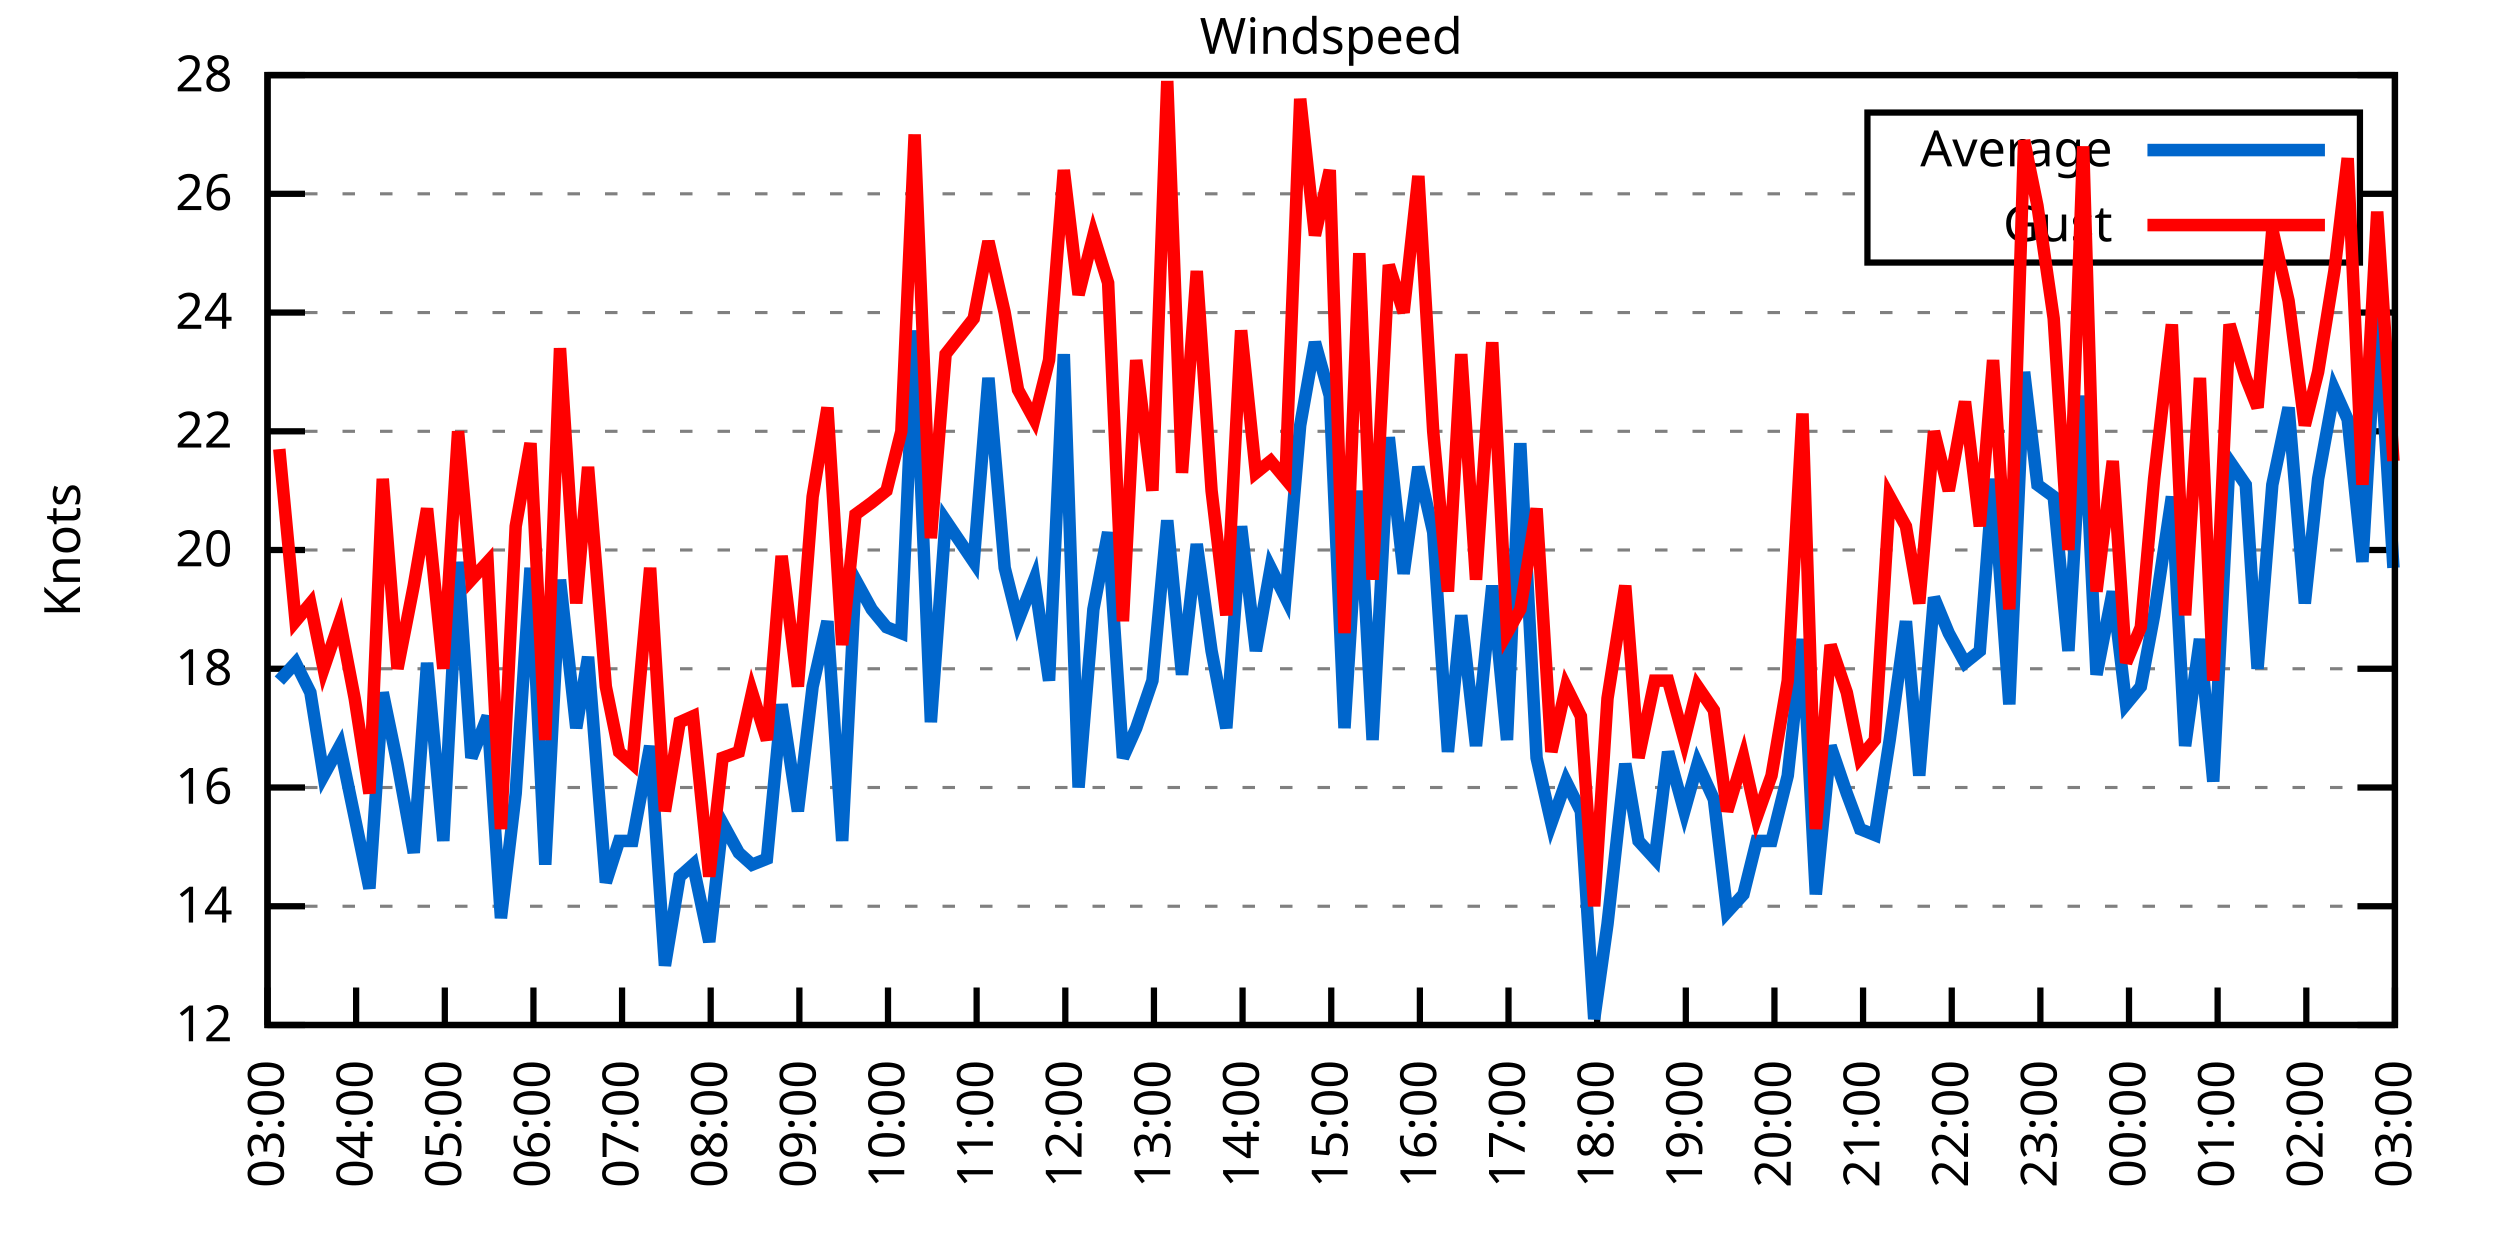
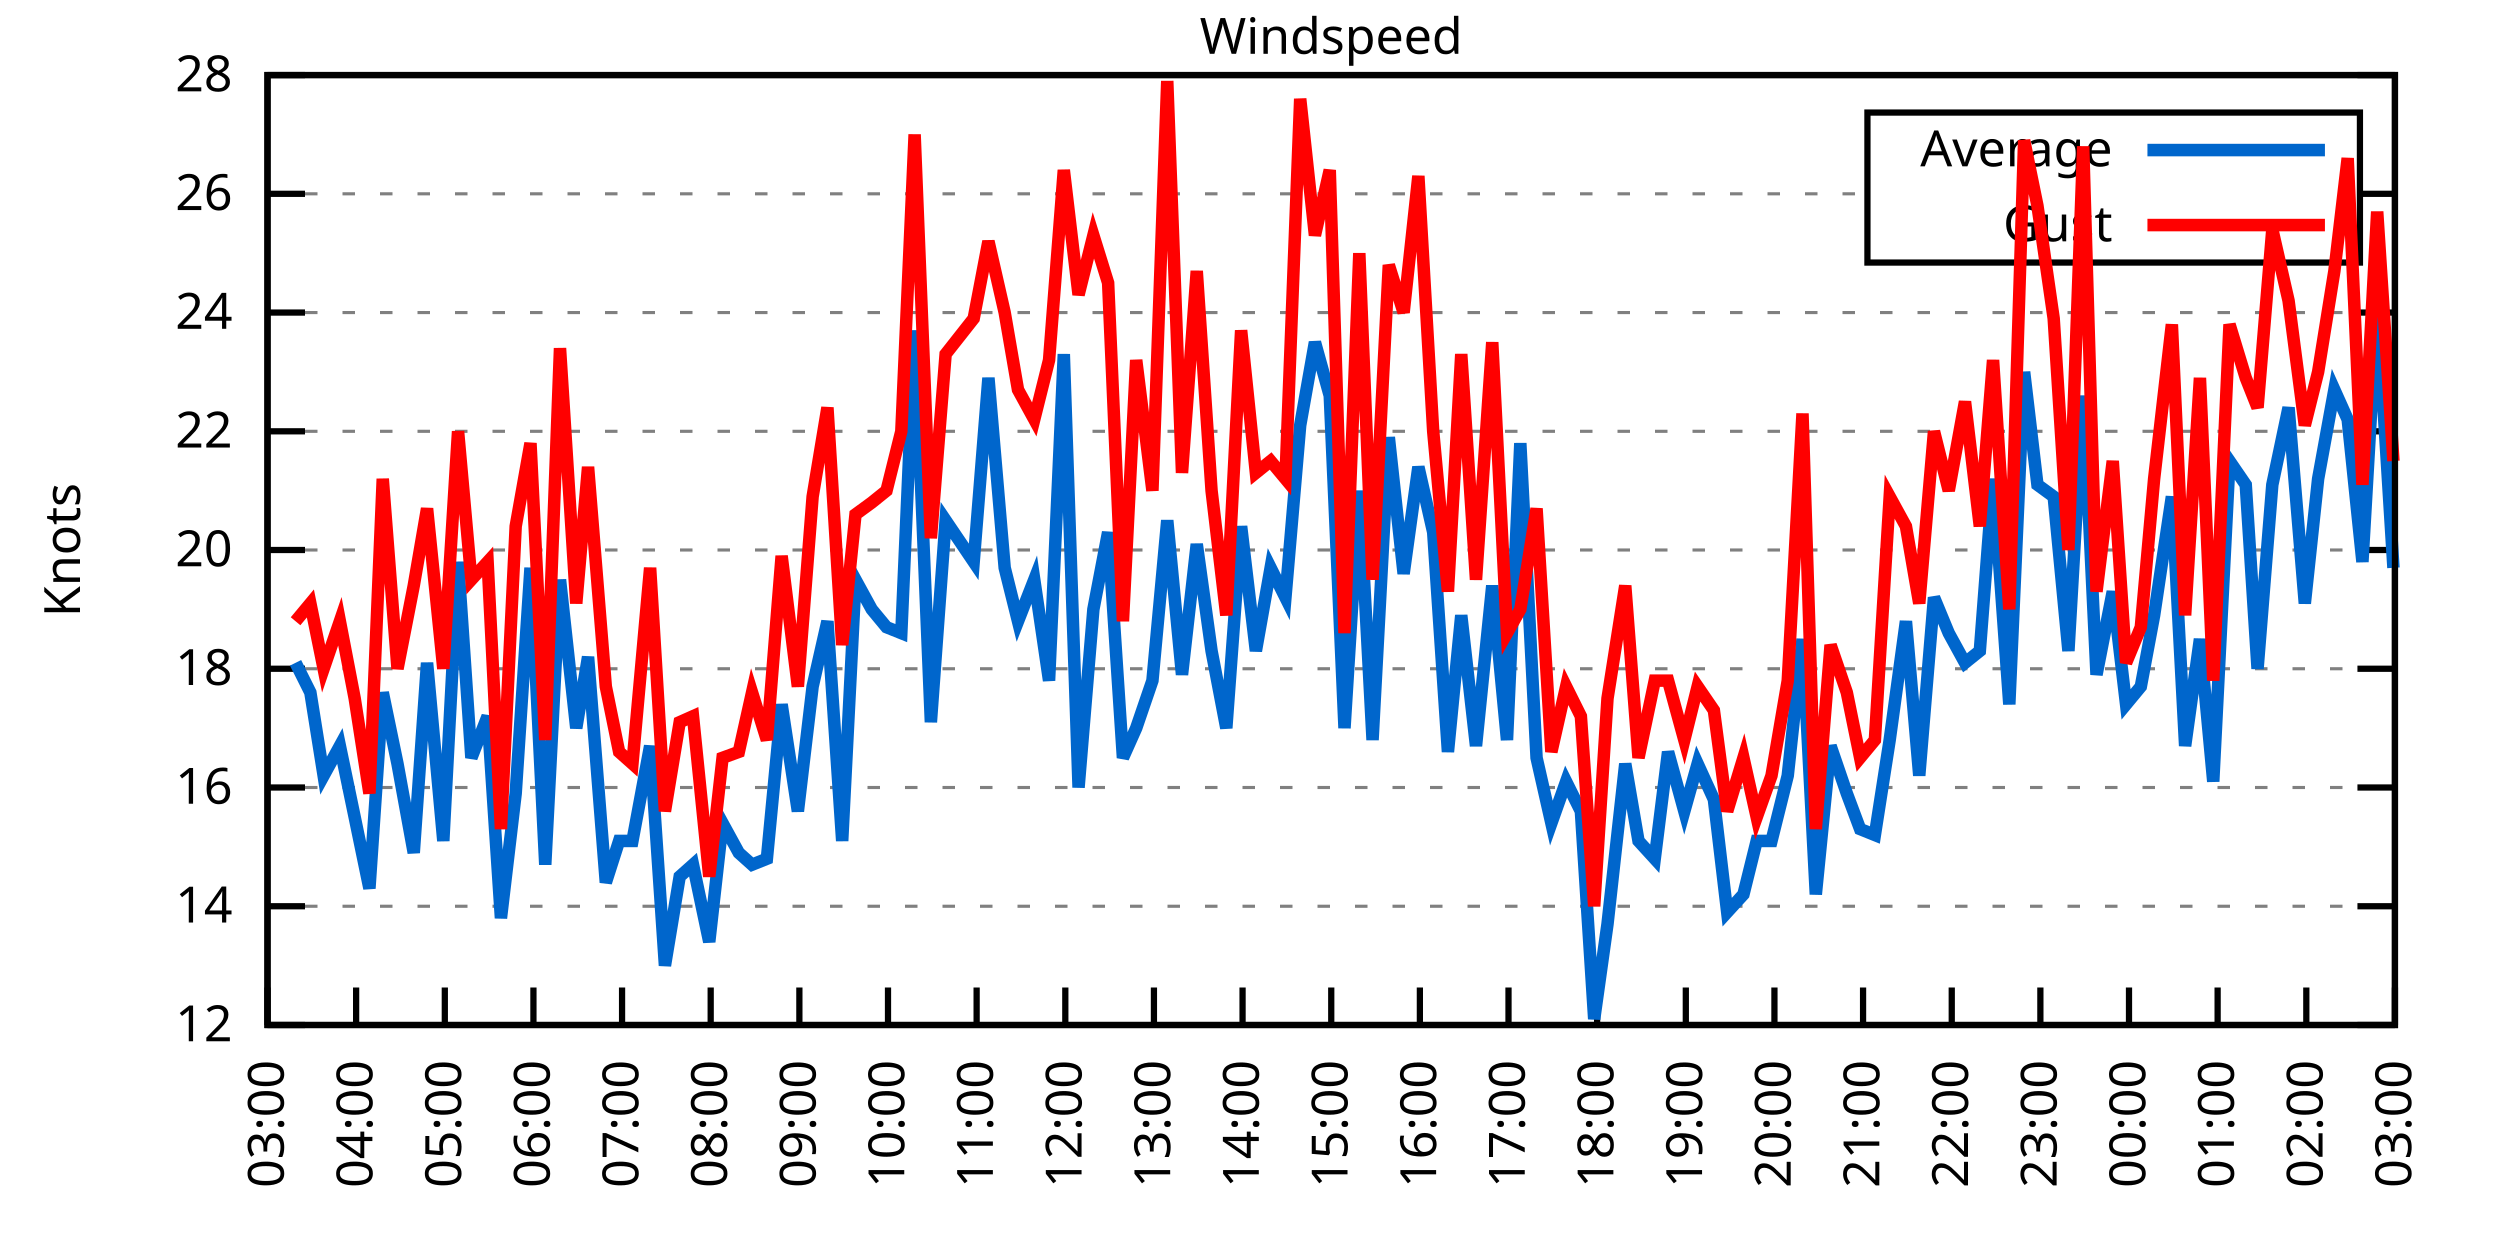
<svg xmlns="http://www.w3.org/2000/svg" xmlns:xlink="http://www.w3.org/1999/xlink" width="400" height="200" viewBox="0 0 400 200">
  <g id="gnuplot_canvas">
    <rect x="0" y="0" width="400" height="200" fill="none" />
    <defs>
      <circle id="gpDot" r="0.5" stroke-width="0.5" stroke="currentColor" />
      <path id="gpPt0" stroke-width="0.333" stroke="currentColor" d="M-1,0 h2 M0,-1 v2" />
      <path id="gpPt1" stroke-width="0.333" stroke="currentColor" d="M-1,-1 L1,1 M1,-1 L-1,1" />
      <path id="gpPt2" stroke-width="0.333" stroke="currentColor" d="M-1,0 L1,0 M0,-1 L0,1 M-1,-1 L1,1 M-1,1 L1,-1" />
      <rect id="gpPt3" stroke-width="0.333" stroke="currentColor" x="-1" y="-1" width="2" height="2" />
      <rect id="gpPt4" stroke-width="0.333" stroke="currentColor" fill="currentColor" x="-1" y="-1" width="2" height="2" />
      <circle id="gpPt5" stroke-width="0.333" stroke="currentColor" cx="0" cy="0" r="1" />
      <use xlink:href="#gpPt5" id="gpPt6" fill="currentColor" stroke="none" />
      <path id="gpPt7" stroke-width="0.333" stroke="currentColor" d="M0,-1.33 L-1.33,0.67 L1.33,0.67 z" />
      <use xlink:href="#gpPt7" id="gpPt8" fill="currentColor" stroke="none" />
      <use xlink:href="#gpPt7" id="gpPt9" stroke="currentColor" transform="rotate(180)" />
      <use xlink:href="#gpPt9" id="gpPt10" fill="currentColor" stroke="none" />
      <use xlink:href="#gpPt3" id="gpPt11" stroke="currentColor" transform="rotate(45)" />
      <use xlink:href="#gpPt11" id="gpPt12" fill="currentColor" stroke="none" />
      <path id="gpPt13" stroke-width="0.333" stroke="currentColor" d="M0,1.330 L1.265,0.411 L0.782,-1.067 L-0.782,-1.076 L-1.265,0.411 z" />
      <use xlink:href="#gpPt13" id="gpPt14" fill="currentColor" stroke="none" />
      <filter id="textbox" filterUnits="objectBoundingBox" x="0" y="0" height="1" width="1">
        <feFlood flood-color="white" flood-opacity="1" result="bgnd" />
        <feComposite in="SourceGraphic" in2="bgnd" operator="atop" />
      </filter>
      <filter id="greybox" filterUnits="objectBoundingBox" x="0" y="0" height="1" width="1">
        <feFlood flood-color="lightgrey" flood-opacity="1" result="grey" />
        <feComposite in="SourceGraphic" in2="grey" operator="atop" />
      </filter>
    </defs>
    <g fill="none" color="white" stroke="currentColor" stroke-width="1.00" stroke-linecap="butt" stroke-linejoin="miter">
</g>
    <g fill="none" color="black" stroke="currentColor" stroke-width="1.00" stroke-linecap="butt" stroke-linejoin="miter">
      <g stroke="none" shape-rendering="crispEdges">
        <polygon fill="rgb(255, 255, 255)" points="42.80,164.00 383.18,164.00 383.18,12.02 42.80,12.02 " />
      </g>
    </g>
    <g fill="none" color="black" stroke="currentColor" stroke-width="1.00" stroke-linecap="butt" stroke-linejoin="miter">
</g>
    <g fill="none" color="black" stroke="black" stroke-width="0.50" stroke-linecap="butt" stroke-linejoin="miter">
</g>
    <g fill="none" color="gray" stroke="currentColor" stroke-width="0.50" stroke-linecap="butt" stroke-linejoin="miter">
      <path stroke="gray" stroke-dasharray="2,4" class="gridline" d="M42.80,164.00 L383.19,164.00  " />
    </g>
    <g fill="none" color="gray" stroke="gray" stroke-width="1.00" stroke-linecap="butt" stroke-linejoin="miter">
</g>
    <g fill="none" color="black" stroke="currentColor" stroke-width="1.00" stroke-linecap="butt" stroke-linejoin="miter">
      <path stroke="black" d="M42.80,164.00 L48.80,164.00 M383.19,164.00 L377.19,164.00  " />
      <g transform="translate(37.20,166.60)" stroke="none" fill="black" font-family="Sans" font-size="8.00" text-anchor="end">
        <text>
          <tspan font-family="Sans"> 12</tspan>
        </text>
      </g>
    </g>
    <g fill="none" color="black" stroke="currentColor" stroke-width="1.00" stroke-linecap="butt" stroke-linejoin="miter">
</g>
    <g fill="none" color="black" stroke="black" stroke-width="0.50" stroke-linecap="butt" stroke-linejoin="miter">
</g>
    <g fill="none" color="gray" stroke="currentColor" stroke-width="0.50" stroke-linecap="butt" stroke-linejoin="miter">
      <path stroke="gray" stroke-dasharray="2,4" class="gridline" d="M42.80,145.00 L383.19,145.00  " />
    </g>
    <g fill="none" color="gray" stroke="gray" stroke-width="1.00" stroke-linecap="butt" stroke-linejoin="miter">
</g>
    <g fill="none" color="black" stroke="currentColor" stroke-width="1.00" stroke-linecap="butt" stroke-linejoin="miter">
      <path stroke="black" d="M42.80,145.00 L48.80,145.00 M383.19,145.00 L377.19,145.00  " />
      <g transform="translate(37.20,147.60)" stroke="none" fill="black" font-family="Sans" font-size="8.00" text-anchor="end">
        <text>
          <tspan font-family="Sans"> 14</tspan>
        </text>
      </g>
    </g>
    <g fill="none" color="black" stroke="currentColor" stroke-width="1.00" stroke-linecap="butt" stroke-linejoin="miter">
</g>
    <g fill="none" color="black" stroke="black" stroke-width="0.50" stroke-linecap="butt" stroke-linejoin="miter">
</g>
    <g fill="none" color="gray" stroke="currentColor" stroke-width="0.50" stroke-linecap="butt" stroke-linejoin="miter">
      <path stroke="gray" stroke-dasharray="2,4" class="gridline" d="M42.80,126.00 L383.19,126.00  " />
    </g>
    <g fill="none" color="gray" stroke="gray" stroke-width="1.00" stroke-linecap="butt" stroke-linejoin="miter">
</g>
    <g fill="none" color="black" stroke="currentColor" stroke-width="1.00" stroke-linecap="butt" stroke-linejoin="miter">
      <path stroke="black" d="M42.80,126.00 L48.80,126.00 M383.19,126.00 L377.19,126.00  " />
      <g transform="translate(37.20,128.60)" stroke="none" fill="black" font-family="Sans" font-size="8.00" text-anchor="end">
        <text>
          <tspan font-family="Sans"> 16</tspan>
        </text>
      </g>
    </g>
    <g fill="none" color="black" stroke="currentColor" stroke-width="1.00" stroke-linecap="butt" stroke-linejoin="miter">
</g>
    <g fill="none" color="black" stroke="black" stroke-width="0.50" stroke-linecap="butt" stroke-linejoin="miter">
</g>
    <g fill="none" color="gray" stroke="currentColor" stroke-width="0.50" stroke-linecap="butt" stroke-linejoin="miter">
      <path stroke="gray" stroke-dasharray="2,4" class="gridline" d="M42.80,107.00 L383.19,107.00  " />
    </g>
    <g fill="none" color="gray" stroke="gray" stroke-width="1.00" stroke-linecap="butt" stroke-linejoin="miter">
</g>
    <g fill="none" color="black" stroke="currentColor" stroke-width="1.00" stroke-linecap="butt" stroke-linejoin="miter">
      <path stroke="black" d="M42.80,107.00 L48.80,107.00 M383.19,107.00 L377.19,107.00  " />
      <g transform="translate(37.20,109.60)" stroke="none" fill="black" font-family="Sans" font-size="8.00" text-anchor="end">
        <text>
          <tspan font-family="Sans"> 18</tspan>
        </text>
      </g>
    </g>
    <g fill="none" color="black" stroke="currentColor" stroke-width="1.00" stroke-linecap="butt" stroke-linejoin="miter">
</g>
    <g fill="none" color="black" stroke="black" stroke-width="0.50" stroke-linecap="butt" stroke-linejoin="miter">
</g>
    <g fill="none" color="gray" stroke="currentColor" stroke-width="0.50" stroke-linecap="butt" stroke-linejoin="miter">
      <path stroke="gray" stroke-dasharray="2,4" class="gridline" d="M42.80,88.00 L383.19,88.00  " />
    </g>
    <g fill="none" color="gray" stroke="gray" stroke-width="1.00" stroke-linecap="butt" stroke-linejoin="miter">
</g>
    <g fill="none" color="black" stroke="currentColor" stroke-width="1.00" stroke-linecap="butt" stroke-linejoin="miter">
      <path stroke="black" d="M42.80,88.00 L48.80,88.00 M383.19,88.00 L377.19,88.00  " />
      <g transform="translate(37.20,90.60)" stroke="none" fill="black" font-family="Sans" font-size="8.00" text-anchor="end">
        <text>
          <tspan font-family="Sans"> 20</tspan>
        </text>
      </g>
    </g>
    <g fill="none" color="black" stroke="currentColor" stroke-width="1.00" stroke-linecap="butt" stroke-linejoin="miter">
</g>
    <g fill="none" color="black" stroke="black" stroke-width="0.50" stroke-linecap="butt" stroke-linejoin="miter">
</g>
    <g fill="none" color="gray" stroke="currentColor" stroke-width="0.50" stroke-linecap="butt" stroke-linejoin="miter">
      <path stroke="gray" stroke-dasharray="2,4" class="gridline" d="M42.80,69.01 L383.19,69.01  " />
    </g>
    <g fill="none" color="gray" stroke="gray" stroke-width="1.00" stroke-linecap="butt" stroke-linejoin="miter">
</g>
    <g fill="none" color="black" stroke="currentColor" stroke-width="1.00" stroke-linecap="butt" stroke-linejoin="miter">
      <path stroke="black" d="M42.80,69.01 L48.80,69.01 M383.19,69.01 L377.19,69.01  " />
      <g transform="translate(37.20,71.61)" stroke="none" fill="black" font-family="Sans" font-size="8.00" text-anchor="end">
        <text>
          <tspan font-family="Sans"> 22</tspan>
        </text>
      </g>
    </g>
    <g fill="none" color="black" stroke="currentColor" stroke-width="1.00" stroke-linecap="butt" stroke-linejoin="miter">
</g>
    <g fill="none" color="black" stroke="black" stroke-width="0.50" stroke-linecap="butt" stroke-linejoin="miter">
</g>
    <g fill="none" color="gray" stroke="currentColor" stroke-width="0.50" stroke-linecap="butt" stroke-linejoin="miter">
      <path stroke="gray" stroke-dasharray="2,4" class="gridline" d="M42.80,50.01 L383.19,50.01  " />
    </g>
    <g fill="none" color="gray" stroke="gray" stroke-width="1.00" stroke-linecap="butt" stroke-linejoin="miter">
</g>
    <g fill="none" color="black" stroke="currentColor" stroke-width="1.00" stroke-linecap="butt" stroke-linejoin="miter">
      <path stroke="black" d="M42.80,50.01 L48.80,50.01 M383.19,50.01 L377.19,50.01  " />
      <g transform="translate(37.20,52.61)" stroke="none" fill="black" font-family="Sans" font-size="8.00" text-anchor="end">
        <text>
          <tspan font-family="Sans"> 24</tspan>
        </text>
      </g>
    </g>
    <g fill="none" color="black" stroke="currentColor" stroke-width="1.00" stroke-linecap="butt" stroke-linejoin="miter">
</g>
    <g fill="none" color="black" stroke="black" stroke-width="0.50" stroke-linecap="butt" stroke-linejoin="miter">
</g>
    <g fill="none" color="gray" stroke="currentColor" stroke-width="0.50" stroke-linecap="butt" stroke-linejoin="miter">
      <path stroke="gray" stroke-dasharray="2,4" class="gridline" d="M42.80,31.01 L298.79,31.01 M377.59,31.01 L383.19,31.01  " />
    </g>
    <g fill="none" color="gray" stroke="gray" stroke-width="1.00" stroke-linecap="butt" stroke-linejoin="miter">
</g>
    <g fill="none" color="black" stroke="currentColor" stroke-width="1.00" stroke-linecap="butt" stroke-linejoin="miter">
      <path stroke="black" d="M42.80,31.01 L48.80,31.01 M383.19,31.01 L377.19,31.01  " />
      <g transform="translate(37.20,33.61)" stroke="none" fill="black" font-family="Sans" font-size="8.00" text-anchor="end">
        <text>
          <tspan font-family="Sans"> 26</tspan>
        </text>
      </g>
    </g>
    <g fill="none" color="black" stroke="currentColor" stroke-width="1.00" stroke-linecap="butt" stroke-linejoin="miter">
</g>
    <g fill="none" color="black" stroke="black" stroke-width="0.50" stroke-linecap="butt" stroke-linejoin="miter">
</g>
    <g fill="none" color="gray" stroke="currentColor" stroke-width="0.50" stroke-linecap="butt" stroke-linejoin="miter">
      <path stroke="gray" stroke-dasharray="2,4" class="gridline" d="M42.80,12.01 L383.19,12.01  " />
    </g>
    <g fill="none" color="gray" stroke="gray" stroke-width="1.00" stroke-linecap="butt" stroke-linejoin="miter">
</g>
    <g fill="none" color="black" stroke="currentColor" stroke-width="1.00" stroke-linecap="butt" stroke-linejoin="miter">
      <path stroke="black" d="M42.80,12.01 L48.80,12.01 M383.19,12.01 L377.19,12.01  " />
      <g transform="translate(37.20,14.61)" stroke="none" fill="black" font-family="Sans" font-size="8.00" text-anchor="end">
        <text>
          <tspan font-family="Sans"> 28</tspan>
        </text>
      </g>
    </g>
    <g fill="none" color="black" stroke="currentColor" stroke-width="1.00" stroke-linecap="butt" stroke-linejoin="miter">
      <path stroke="black" d="M42.80,164.00 L42.80,158.00  " />
      <g transform="translate(45.40,169.60) rotate(270.00)" stroke="none" fill="black" font-family="Sans" font-size="8.00" text-anchor="end">
        <text>
          <tspan font-family="Sans">03:00</tspan>
        </text>
      </g>
    </g>
    <g fill="none" color="black" stroke="currentColor" stroke-width="1.00" stroke-linecap="butt" stroke-linejoin="miter">
      <path stroke="black" d="M56.98,164.00 L56.98,158.00  " />
      <g transform="translate(59.58,169.60) rotate(270.00)" stroke="none" fill="black" font-family="Sans" font-size="8.00" text-anchor="end">
        <text>
          <tspan font-family="Sans">04:00</tspan>
        </text>
      </g>
    </g>
    <g fill="none" color="black" stroke="currentColor" stroke-width="1.00" stroke-linecap="butt" stroke-linejoin="miter">
      <path stroke="black" d="M71.17,164.00 L71.17,158.00  " />
      <g transform="translate(73.77,169.60) rotate(270.00)" stroke="none" fill="black" font-family="Sans" font-size="8.00" text-anchor="end">
        <text>
          <tspan font-family="Sans">05:00</tspan>
        </text>
      </g>
    </g>
    <g fill="none" color="black" stroke="currentColor" stroke-width="1.00" stroke-linecap="butt" stroke-linejoin="miter">
      <path stroke="black" d="M85.35,164.00 L85.35,158.00  " />
      <g transform="translate(87.95,169.60) rotate(270.00)" stroke="none" fill="black" font-family="Sans" font-size="8.00" text-anchor="end">
        <text>
          <tspan font-family="Sans">06:00</tspan>
        </text>
      </g>
    </g>
    <g fill="none" color="black" stroke="currentColor" stroke-width="1.00" stroke-linecap="butt" stroke-linejoin="miter">
      <path stroke="black" d="M99.53,164.00 L99.53,158.00  " />
      <g transform="translate(102.13,169.60) rotate(270.00)" stroke="none" fill="black" font-family="Sans" font-size="8.00" text-anchor="end">
        <text>
          <tspan font-family="Sans">07:00</tspan>
        </text>
      </g>
    </g>
    <g fill="none" color="black" stroke="currentColor" stroke-width="1.00" stroke-linecap="butt" stroke-linejoin="miter">
      <path stroke="black" d="M113.71,164.00 L113.71,158.00  " />
      <g transform="translate(116.31,169.60) rotate(270.00)" stroke="none" fill="black" font-family="Sans" font-size="8.00" text-anchor="end">
        <text>
          <tspan font-family="Sans">08:00</tspan>
        </text>
      </g>
    </g>
    <g fill="none" color="black" stroke="currentColor" stroke-width="1.00" stroke-linecap="butt" stroke-linejoin="miter">
      <path stroke="black" d="M127.90,164.00 L127.90,158.00  " />
      <g transform="translate(130.50,169.60) rotate(270.00)" stroke="none" fill="black" font-family="Sans" font-size="8.00" text-anchor="end">
        <text>
          <tspan font-family="Sans">09:00</tspan>
        </text>
      </g>
    </g>
    <g fill="none" color="black" stroke="currentColor" stroke-width="1.00" stroke-linecap="butt" stroke-linejoin="miter">
      <path stroke="black" d="M142.08,164.00 L142.08,158.00  " />
      <g transform="translate(144.68,169.60) rotate(270.00)" stroke="none" fill="black" font-family="Sans" font-size="8.00" text-anchor="end">
        <text>
          <tspan font-family="Sans">10:00</tspan>
        </text>
      </g>
    </g>
    <g fill="none" color="black" stroke="currentColor" stroke-width="1.00" stroke-linecap="butt" stroke-linejoin="miter">
      <path stroke="black" d="M156.26,164.00 L156.26,158.00  " />
      <g transform="translate(158.86,169.60) rotate(270.00)" stroke="none" fill="black" font-family="Sans" font-size="8.00" text-anchor="end">
        <text>
          <tspan font-family="Sans">11:00</tspan>
        </text>
      </g>
    </g>
    <g fill="none" color="black" stroke="currentColor" stroke-width="1.00" stroke-linecap="butt" stroke-linejoin="miter">
      <path stroke="black" d="M170.45,164.00 L170.45,158.00  " />
      <g transform="translate(173.05,169.60) rotate(270.00)" stroke="none" fill="black" font-family="Sans" font-size="8.00" text-anchor="end">
        <text>
          <tspan font-family="Sans">12:00</tspan>
        </text>
      </g>
    </g>
    <g fill="none" color="black" stroke="currentColor" stroke-width="1.00" stroke-linecap="butt" stroke-linejoin="miter">
      <path stroke="black" d="M184.63,164.00 L184.63,158.00  " />
      <g transform="translate(187.23,169.60) rotate(270.00)" stroke="none" fill="black" font-family="Sans" font-size="8.00" text-anchor="end">
        <text>
          <tspan font-family="Sans">13:00</tspan>
        </text>
      </g>
    </g>
    <g fill="none" color="black" stroke="currentColor" stroke-width="1.00" stroke-linecap="butt" stroke-linejoin="miter">
      <path stroke="black" d="M198.81,164.00 L198.81,158.00  " />
      <g transform="translate(201.41,169.60) rotate(270.00)" stroke="none" fill="black" font-family="Sans" font-size="8.00" text-anchor="end">
        <text>
          <tspan font-family="Sans">14:00</tspan>
        </text>
      </g>
    </g>
    <g fill="none" color="black" stroke="currentColor" stroke-width="1.00" stroke-linecap="butt" stroke-linejoin="miter">
      <path stroke="black" d="M213.00,164.00 L213.00,158.00  " />
      <g transform="translate(215.60,169.60) rotate(270.00)" stroke="none" fill="black" font-family="Sans" font-size="8.00" text-anchor="end">
        <text>
          <tspan font-family="Sans">15:00</tspan>
        </text>
      </g>
    </g>
    <g fill="none" color="black" stroke="currentColor" stroke-width="1.00" stroke-linecap="butt" stroke-linejoin="miter">
      <path stroke="black" d="M227.18,164.00 L227.18,158.00  " />
      <g transform="translate(229.78,169.60) rotate(270.00)" stroke="none" fill="black" font-family="Sans" font-size="8.00" text-anchor="end">
        <text>
          <tspan font-family="Sans">16:00</tspan>
        </text>
      </g>
    </g>
    <g fill="none" color="black" stroke="currentColor" stroke-width="1.00" stroke-linecap="butt" stroke-linejoin="miter">
      <path stroke="black" d="M241.36,164.00 L241.36,158.00  " />
      <g transform="translate(243.96,169.60) rotate(270.00)" stroke="none" fill="black" font-family="Sans" font-size="8.00" text-anchor="end">
        <text>
          <tspan font-family="Sans">17:00</tspan>
        </text>
      </g>
    </g>
    <g fill="none" color="black" stroke="currentColor" stroke-width="1.00" stroke-linecap="butt" stroke-linejoin="miter">
      <path stroke="black" d="M255.54,164.00 L255.54,158.00  " />
      <g transform="translate(258.14,169.60) rotate(270.00)" stroke="none" fill="black" font-family="Sans" font-size="8.00" text-anchor="end">
        <text>
          <tspan font-family="Sans">18:00</tspan>
        </text>
      </g>
    </g>
    <g fill="none" color="black" stroke="currentColor" stroke-width="1.00" stroke-linecap="butt" stroke-linejoin="miter">
      <path stroke="black" d="M269.73,164.00 L269.73,158.00  " />
      <g transform="translate(272.33,169.60) rotate(270.00)" stroke="none" fill="black" font-family="Sans" font-size="8.00" text-anchor="end">
        <text>
          <tspan font-family="Sans">19:00</tspan>
        </text>
      </g>
    </g>
    <g fill="none" color="black" stroke="currentColor" stroke-width="1.00" stroke-linecap="butt" stroke-linejoin="miter">
      <path stroke="black" d="M283.91,164.00 L283.91,158.00  " />
      <g transform="translate(286.51,169.60) rotate(270.00)" stroke="none" fill="black" font-family="Sans" font-size="8.00" text-anchor="end">
        <text>
          <tspan font-family="Sans">20:00</tspan>
        </text>
      </g>
    </g>
    <g fill="none" color="black" stroke="currentColor" stroke-width="1.00" stroke-linecap="butt" stroke-linejoin="miter">
      <path stroke="black" d="M298.09,164.00 L298.09,158.00  " />
      <g transform="translate(300.69,169.60) rotate(270.00)" stroke="none" fill="black" font-family="Sans" font-size="8.00" text-anchor="end">
        <text>
          <tspan font-family="Sans">21:00</tspan>
        </text>
      </g>
    </g>
    <g fill="none" color="black" stroke="currentColor" stroke-width="1.00" stroke-linecap="butt" stroke-linejoin="miter">
      <path stroke="black" d="M312.28,164.00 L312.28,158.00  " />
      <g transform="translate(314.88,169.60) rotate(270.00)" stroke="none" fill="black" font-family="Sans" font-size="8.00" text-anchor="end">
        <text>
          <tspan font-family="Sans">22:00</tspan>
        </text>
      </g>
    </g>
    <g fill="none" color="black" stroke="currentColor" stroke-width="1.00" stroke-linecap="butt" stroke-linejoin="miter">
      <path stroke="black" d="M326.46,164.00 L326.46,158.00  " />
      <g transform="translate(329.06,169.60) rotate(270.00)" stroke="none" fill="black" font-family="Sans" font-size="8.00" text-anchor="end">
        <text>
          <tspan font-family="Sans">23:00</tspan>
        </text>
      </g>
    </g>
    <g fill="none" color="black" stroke="currentColor" stroke-width="1.00" stroke-linecap="butt" stroke-linejoin="miter">
      <path stroke="black" d="M340.64,164.00 L340.64,158.00  " />
      <g transform="translate(343.24,169.60) rotate(270.00)" stroke="none" fill="black" font-family="Sans" font-size="8.00" text-anchor="end">
        <text>
          <tspan font-family="Sans">00:00</tspan>
        </text>
      </g>
    </g>
    <g fill="none" color="black" stroke="currentColor" stroke-width="1.00" stroke-linecap="butt" stroke-linejoin="miter">
      <path stroke="black" d="M354.82,164.00 L354.82,158.00  " />
      <g transform="translate(357.42,169.60) rotate(270.00)" stroke="none" fill="black" font-family="Sans" font-size="8.00" text-anchor="end">
        <text>
          <tspan font-family="Sans">01:00</tspan>
        </text>
      </g>
    </g>
    <g fill="none" color="black" stroke="currentColor" stroke-width="1.00" stroke-linecap="butt" stroke-linejoin="miter">
      <path stroke="black" d="M369.01,164.00 L369.01,158.00  " />
      <g transform="translate(371.61,169.60) rotate(270.00)" stroke="none" fill="black" font-family="Sans" font-size="8.00" text-anchor="end">
        <text>
          <tspan font-family="Sans">02:00</tspan>
        </text>
      </g>
    </g>
    <g fill="none" color="black" stroke="currentColor" stroke-width="1.00" stroke-linecap="butt" stroke-linejoin="miter">
      <path stroke="black" d="M383.19,164.00 L383.19,158.00  " />
      <g transform="translate(385.79,169.60) rotate(270.00)" stroke="none" fill="black" font-family="Sans" font-size="8.00" text-anchor="end">
        <text>
          <tspan font-family="Sans">03:00</tspan>
        </text>
      </g>
    </g>
    <g fill="none" color="black" stroke="currentColor" stroke-width="1.00" stroke-linecap="butt" stroke-linejoin="miter">
</g>
    <g fill="none" color="black" stroke="currentColor" stroke-width="1.00" stroke-linecap="butt" stroke-linejoin="miter">
      <path stroke="black" d="M42.80,12.01 L42.80,164.00 L383.19,164.00 L383.19,12.01 L42.80,12.01 Z  " />
    </g>
    <g fill="none" color="black" stroke="currentColor" stroke-width="1.00" stroke-linecap="butt" stroke-linejoin="miter">
</g>
    <g fill="none" color="black" stroke="currentColor" stroke-width="1.00" stroke-linecap="butt" stroke-linejoin="miter">
      <path stroke="black" d="M298.79,42.01 L298.79,18.01 L377.59,18.01 L377.59,42.01 L298.79,42.01 Z  " />
    </g>
    <g id="Windspeed_plot_1">
      <g fill="none" color="white" stroke="black" stroke-width="2.00" stroke-linecap="butt" stroke-linejoin="miter">
</g>
      <g fill="none" color="black" stroke="currentColor" stroke-width="2.00" stroke-linecap="butt" stroke-linejoin="miter">
        <g transform="translate(337.99,26.61)" stroke="none" fill="black" font-family="Sans" font-size="8.00" text-anchor="end">
          <text>
            <tspan font-family="Sans">Average</tspan>
          </text>
        </g>
      </g>
      <g fill="none" color="black" stroke="currentColor" stroke-width="2.00" stroke-linecap="butt" stroke-linejoin="miter">
-         <path stroke="rgb(  0, 102, 204)" d="M343.59,24.01 L371.99,24.01 M44.69,108.90 L47.29,106.05 L49.66,110.80 L51.78,124.10 L54.38,119.35 L56.75,130.75   L59.11,142.15 L61.24,110.80 L63.60,122.20 L66.20,136.45 L68.33,106.05 L70.93,134.55 L73.29,89.90 L75.42,121.25   L78.02,114.60 L80.15,146.90 L82.51,126.95 L84.88,90.85 L87.24,138.35 L89.60,92.75 L92.20,116.50 L94.09,105.10   L96.93,141.20 L99.06,134.55 L101.19,134.55 L104.02,119.35 L106.39,154.50 L108.75,140.25 L110.88,138.35 L113.48,150.70   L115.61,131.70 L118.21,136.45 L120.33,138.35 L122.70,137.40 L125.06,112.70 L127.66,129.80 L130.02,109.85 L132.39,99.40   L134.75,134.55 L136.88,92.75 L139.48,97.50 L141.84,100.35 L144.21,101.30 L146.34,52.86 L148.94,115.55 L151.30,83.26   L155.79,89.90 L158.15,60.46 L160.75,90.85 L162.88,99.40 L165.48,92.75 L167.85,108.90 L170.21,56.66 L172.57,126.00   L174.94,97.50 L177.30,85.16 L179.67,121.25 L181.79,116.50 L184.39,108.90 L186.76,83.26 L189.12,107.95 L191.48,87.06   L193.85,104.15 L196.21,116.50 L198.58,84.21 L200.94,104.15 L203.30,90.85 L205.67,95.60 L208.03,68.06 L210.39,54.76   L212.76,63.31 L215.12,116.50 L217.49,78.51 L219.61,118.40 L222.21,69.96 L224.58,91.80 L226.94,74.71 L229.31,85.16   L231.67,120.30 L233.80,98.45 L236.16,119.35 L238.76,93.70 L241.12,118.40 L243.25,70.91 L245.85,121.25 L248.22,131.70   L250.58,125.05 L252.94,129.80 L255.07,163.05 L257.20,147.85 L260.04,122.20 L262.16,134.55 L264.76,137.40 L266.89,120.30   L269.49,129.80 L271.62,122.20 L274.22,127.90 L276.35,145.95 L278.95,143.10 L281.07,134.55 L283.44,134.55 L286.04,124.10   L288.40,102.25 L290.53,143.10 L292.89,119.35 L295.49,126.95 L297.62,132.65 L299.98,133.60 L302.35,118.40 L304.95,99.40   L307.08,124.10 L309.44,95.60 L311.80,101.30 L314.40,106.05 L316.77,104.15 L318.89,76.61 L321.49,112.70 L323.86,59.51   L325.99,77.56 L328.59,79.46 L330.95,104.15 L333.31,63.31 L335.44,107.95 L338.04,94.65 L340.17,112.70 L342.53,109.85   L344.66,98.45 L347.50,79.46 L349.62,119.35 L351.99,102.25 L354.12,125.05 L356.72,73.76 L359.32,77.56 L361.21,107.00   L363.57,77.56 L366.17,65.21 L368.77,96.55 L370.90,76.61 L373.50,62.36 L375.63,67.11 L377.99,89.90 L380.35,49.06   L382.95,90.85  " />
+         <path stroke="rgb(  0, 102, 204)" d="M343.59,24.01 L371.99,24.01 M47.29,106.05 L49.66,110.80 L51.78,124.10 L54.38,119.35 L56.75,130.75 L59.11,142.15   L61.24,110.80 L63.60,122.20 L66.20,136.45 L68.33,106.05 L70.93,134.55 L73.29,89.90 L75.42,121.25 L78.02,114.60   L80.15,146.90 L82.51,126.95 L84.88,90.85 L87.24,138.35 L89.60,92.75 L92.20,116.50 L94.09,105.10 L96.93,141.20   L99.06,134.55 L101.19,134.55 L104.02,119.35 L106.39,154.50 L108.75,140.25 L110.88,138.35 L113.48,150.70 L115.61,131.70   L118.21,136.45 L120.33,138.35 L122.70,137.40 L125.06,112.70 L127.66,129.80 L130.02,109.85 L132.39,99.40 L134.75,134.55   L136.88,92.75 L139.48,97.50 L141.84,100.35 L144.21,101.30 L146.34,52.86 L148.94,115.55 L151.30,83.26 L155.79,89.90   L158.15,60.46 L160.75,90.85 L162.88,99.40 L165.48,92.75 L167.85,108.90 L170.21,56.66 L172.57,126.00 L174.94,97.50   L177.30,85.16 L179.67,121.25 L181.79,116.50 L184.39,108.90 L186.76,83.26 L189.12,107.95 L191.48,87.06 L193.85,104.15   L196.21,116.50 L198.58,84.21 L200.94,104.15 L203.30,90.85 L205.67,95.60 L208.03,68.06 L210.39,54.76 L212.76,63.31   L215.12,116.50 L217.49,78.51 L219.61,118.40 L222.21,69.96 L224.58,91.80 L226.94,74.71 L229.31,85.16 L231.67,120.30   L233.80,98.45 L236.16,119.35 L238.76,93.70 L241.12,118.40 L243.25,70.91 L245.85,121.25 L248.22,131.70 L250.58,125.05   L252.94,129.80 L255.07,163.05 L257.20,147.85 L260.04,122.20 L262.16,134.55 L264.76,137.40 L266.89,120.30 L269.49,129.80   L271.62,122.20 L274.22,127.90 L276.35,145.95 L278.95,143.10 L281.07,134.55 L283.44,134.55 L286.04,124.10 L288.40,102.25   L290.53,143.10 L292.89,119.35 L295.49,126.95 L297.62,132.65 L299.98,133.60 L302.35,118.40 L304.95,99.40 L307.08,124.10   L309.44,95.60 L311.80,101.30 L314.40,106.05 L316.77,104.15 L318.89,76.61 L321.49,112.70 L323.86,59.51 L325.99,77.56   L328.59,79.46 L330.95,104.15 L333.31,63.31 L335.44,107.95 L338.04,94.65 L340.17,112.70 L342.53,109.85 L344.66,98.45   L347.50,79.46 L349.62,119.35 L351.99,102.25 L354.12,125.05 L356.72,73.76 L359.32,77.56 L361.21,107.00 L363.57,77.56   L366.17,65.21 L368.77,96.55 L370.90,76.61 L373.50,62.36 L375.63,67.11 L377.99,89.90 L380.35,49.06 L382.95,90.85    " />
      </g>
    </g>
    <g id="Windspeed_plot_2">
      <g fill="none" color="black" stroke="currentColor" stroke-width="2.00" stroke-linecap="butt" stroke-linejoin="miter">
        <g transform="translate(337.99,38.61)" stroke="none" fill="black" font-family="Sans" font-size="8.00" text-anchor="end">
          <text>
            <tspan font-family="Sans">Gust</tspan>
          </text>
        </g>
      </g>
      <g fill="none" color="black" stroke="currentColor" stroke-width="2.00" stroke-linecap="butt" stroke-linejoin="miter">
-         <path stroke="rgb(255,   0,   0)" d="M343.59,36.01 L371.99,36.01 M44.69,71.86 L47.29,99.40 L49.66,96.55 L51.78,107.00 L54.38,99.40 L56.75,111.75   L59.11,126.95 L61.24,76.61 L63.60,107.00 L66.20,93.70 L68.33,81.36 L70.93,107.00 L73.29,69.01 L75.42,92.75   L78.02,89.90 L80.15,132.65 L82.51,84.21 L84.88,70.91 L87.24,118.40 L89.60,55.71 L92.20,96.55 L94.09,74.71   L96.93,109.85 L99.06,120.30 L101.19,122.20 L104.02,90.85 L106.39,129.80 L108.75,115.55 L110.88,114.60 L113.48,140.25   L115.61,121.25 L118.21,120.30 L120.33,110.80 L122.70,118.40 L125.06,88.95 L127.66,109.85 L130.02,79.46 L132.39,65.21   L134.75,103.20 L136.88,82.31 L139.48,80.41 L141.84,78.51 L144.21,69.01 L146.34,21.51 L148.94,86.11 L151.30,56.66   L155.79,50.96 L158.15,38.61 L160.75,50.01 L162.88,62.36 L165.48,67.11 L167.85,57.61 L170.21,27.21 L172.57,47.16   L174.94,37.66 L177.30,45.26 L179.67,99.40 L181.79,57.61 L184.39,78.51 L186.76,12.96 L189.12,75.66 L191.48,43.36   L193.85,78.51 L196.21,98.45 L198.58,52.86 L200.94,75.66 L203.30,73.76 L205.67,76.61 L208.03,15.81 L210.39,37.66   L212.76,27.21 L215.12,101.30 L217.49,40.51 L219.61,92.75 L222.21,42.41 L224.58,50.01 L226.94,28.16 L229.31,69.01   L231.67,94.65 L233.80,56.66 L236.16,92.75 L238.76,54.76 L241.12,101.30 L243.25,97.50 L245.85,81.36 L248.22,120.30   L250.58,109.85 L252.94,114.60 L255.07,145.00 L257.20,111.75 L260.04,93.70 L262.16,121.25 L264.76,108.90 L266.89,108.90   L269.49,118.40 L271.62,109.85 L274.22,113.65 L276.35,129.80 L278.95,121.25 L281.07,130.75 L283.44,124.10 L286.04,108.90   L288.40,66.16 L290.53,132.65 L292.89,103.20 L295.49,110.80 L297.62,121.25 L299.98,118.40 L302.35,79.46 L304.95,84.21   L307.08,96.55 L309.44,69.01 L311.80,78.51 L314.40,64.26 L316.77,84.21 L318.89,57.61 L321.49,97.50 L323.86,22.46   L325.99,32.91 L328.59,50.96 L330.95,88.00 L333.31,23.41 L335.44,94.65 L338.04,73.76 L340.17,106.05 L342.53,100.35   L344.66,76.61 L347.50,51.91 L349.62,98.45 L351.99,60.46 L354.12,108.90 L356.72,51.91 L359.32,60.46 L361.21,65.21   L363.57,36.71 L366.17,48.11 L368.77,68.06 L370.90,59.51 L373.50,43.36 L375.63,25.31 L377.99,77.56 L380.35,33.86   L382.95,73.76  " />
+         <path stroke="rgb(255,   0,   0)" d="M343.59,36.01 L371.99,36.01 M47.29,99.40 L49.66,96.55 L51.78,107.00 L54.38,99.40 L56.75,111.75 L59.11,126.95   L61.24,76.61 L63.60,107.00 L66.20,93.70 L68.33,81.36 L70.93,107.00 L73.29,69.01 L75.42,92.75 L78.02,89.90   L80.15,132.65 L82.51,84.21 L84.88,70.91 L87.24,118.40 L89.60,55.71 L92.20,96.55 L94.09,74.71 L96.93,109.85   L99.06,120.30 L101.19,122.20 L104.02,90.85 L106.39,129.80 L108.75,115.55 L110.88,114.60 L113.48,140.25 L115.61,121.25   L118.21,120.30 L120.33,110.80 L122.70,118.40 L125.06,88.95 L127.66,109.85 L130.02,79.46 L132.39,65.21 L134.75,103.20   L136.88,82.31 L139.48,80.41 L141.84,78.51 L144.21,69.01 L146.34,21.51 L148.94,86.11 L151.30,56.66 L155.79,50.96   L158.15,38.61 L160.75,50.01 L162.88,62.36 L165.48,67.11 L167.85,57.61 L170.21,27.21 L172.57,47.16 L174.94,37.66   L177.30,45.26 L179.67,99.40 L181.79,57.61 L184.39,78.51 L186.76,12.96 L189.12,75.66 L191.48,43.36 L193.85,78.51   L196.21,98.45 L198.58,52.86 L200.94,75.66 L203.30,73.76 L205.67,76.61 L208.03,15.81 L210.39,37.66 L212.76,27.21   L215.12,101.30 L217.49,40.51 L219.61,92.75 L222.21,42.41 L224.58,50.01 L226.94,28.16 L229.31,69.01 L231.67,94.65   L233.80,56.66 L236.16,92.75 L238.76,54.76 L241.12,101.30 L243.25,97.50 L245.85,81.36 L248.22,120.30 L250.58,109.85   L252.94,114.60 L255.07,145.00 L257.20,111.75 L260.04,93.70 L262.16,121.25 L264.76,108.90 L266.89,108.90 L269.49,118.40   L271.62,109.85 L274.22,113.65 L276.35,129.80 L278.95,121.25 L281.07,130.75 L283.44,124.10 L286.04,108.90 L288.40,66.16   L290.53,132.65 L292.89,103.20 L295.49,110.80 L297.62,121.25 L299.98,118.40 L302.35,79.46 L304.95,84.21 L307.08,96.55   L309.44,69.01 L311.80,78.51 L314.40,64.26 L316.77,84.21 L318.89,57.61 L321.49,97.50 L323.86,22.46 L325.99,32.91   L328.59,50.96 L330.95,88.00 L333.31,23.41 L335.44,94.65 L338.04,73.76 L340.17,106.05 L342.53,100.35 L344.66,76.61   L347.50,51.91 L349.62,98.45 L351.99,60.46 L354.12,108.90 L356.72,51.91 L359.32,60.46 L361.21,65.21 L363.57,36.71   L366.17,48.11 L368.77,68.06 L370.90,59.51 L373.50,43.36 L375.63,25.31 L377.99,77.56 L380.35,33.86 L382.95,73.76    " />
      </g>
    </g>
    <g fill="none" color="black" stroke="currentColor" stroke-width="2.00" stroke-linecap="butt" stroke-linejoin="miter">
</g>
    <g fill="none" color="black" stroke="black" stroke-width="1.00" stroke-linecap="butt" stroke-linejoin="miter">
</g>
    <g fill="none" color="black" stroke="currentColor" stroke-width="1.00" stroke-linecap="butt" stroke-linejoin="miter">
      <path stroke="black" d="M42.80,12.01 L42.80,164.00 L383.19,164.00 L383.19,12.01 L42.80,12.01 Z  " />
      <g transform="translate(12.80,88.01) rotate(270.00)" stroke="none" fill="black" font-family="Sans" font-size="8.00" text-anchor="middle">
        <text>
          <tspan font-family="Sans">Knots</tspan>
        </text>
      </g>
    </g>
    <g fill="none" color="black" stroke="currentColor" stroke-width="1.00" stroke-linecap="butt" stroke-linejoin="miter">
</g>
    <g fill="none" color="black" stroke="currentColor" stroke-width="1.00" stroke-linecap="butt" stroke-linejoin="miter">
      <g transform="translate(212.99,8.61)" stroke="none" fill="black" font-family="Sans" font-size="8.00" text-anchor="middle">
        <text>
          <tspan font-family="Sans">Windspeed</tspan>
        </text>
      </g>
    </g>
    <g fill="none" color="black" stroke="currentColor" stroke-width="1.00" stroke-linecap="butt" stroke-linejoin="miter">
</g>
  </g>
</svg>
